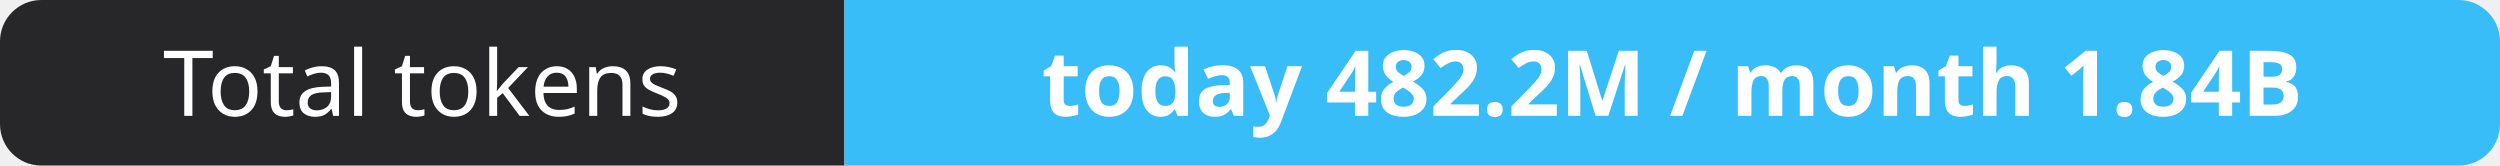
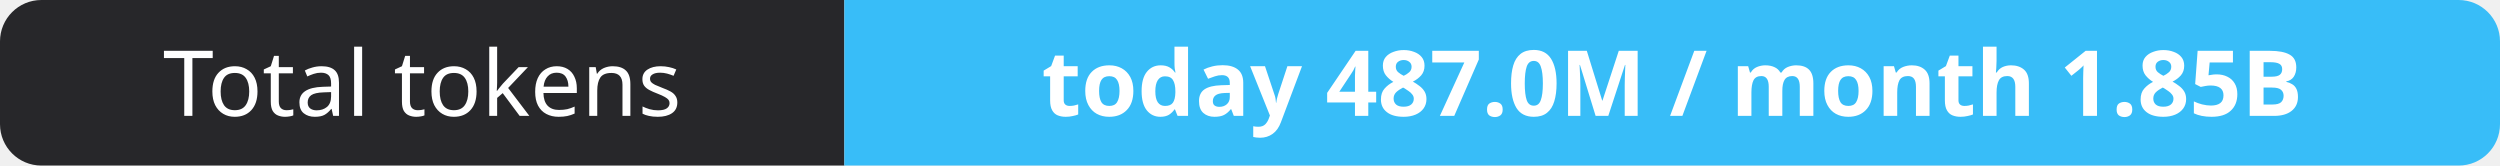
- <svg xmlns="http://www.w3.org/2000/svg" width="302" height="20" role="img" aria-label="Total tokens: today 482.2M / month 1.84B">
+ <svg xmlns="http://www.w3.org/2000/svg" width="302" height="20" role="img" aria-label="Total tokens: today 487.0M / month 1.85B">
  <clipPath id="r">
    <rect width="302" height="20" rx="5" fill="#fff" />
  </clipPath>
  <g clip-path="url(#r)">
    <rect width="102" height="20" fill="#27272a" />
    <rect x="102" width="200" height="20" fill="#38bdf8" />
  </g>
  <g fill="#fff" text-anchor="middle" font-family="Verdana,Geneva,sans-serif" font-size="11">
    <text x="51.0" y="14">Total tokens</text>
-     <text x="202.0" y="14" font-weight="700">today 482.2M / month 1.84B</text>
+     <text x="202.0" y="14" font-weight="700">today 487.0M / month 1.85B</text>
  </g>
</svg>
